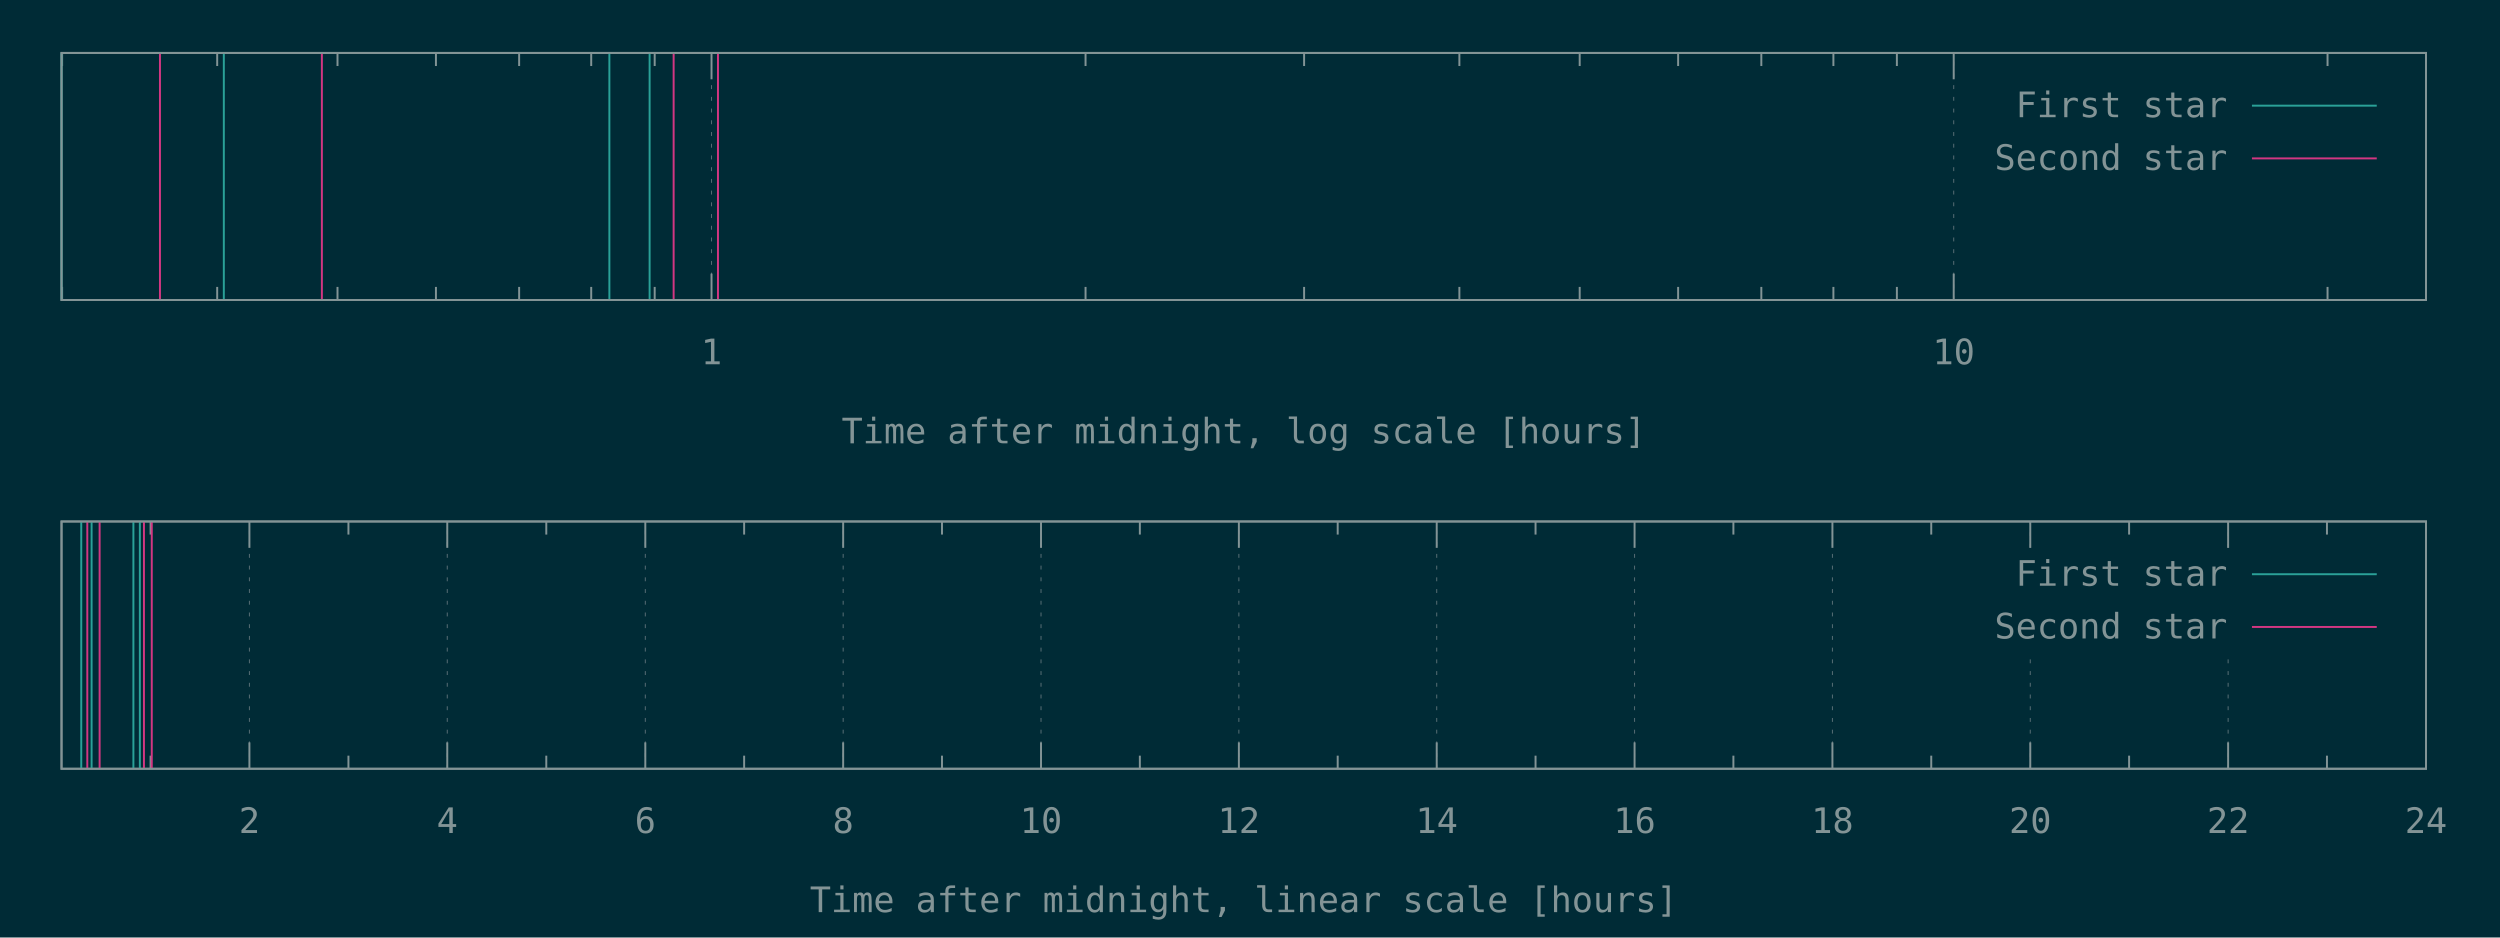
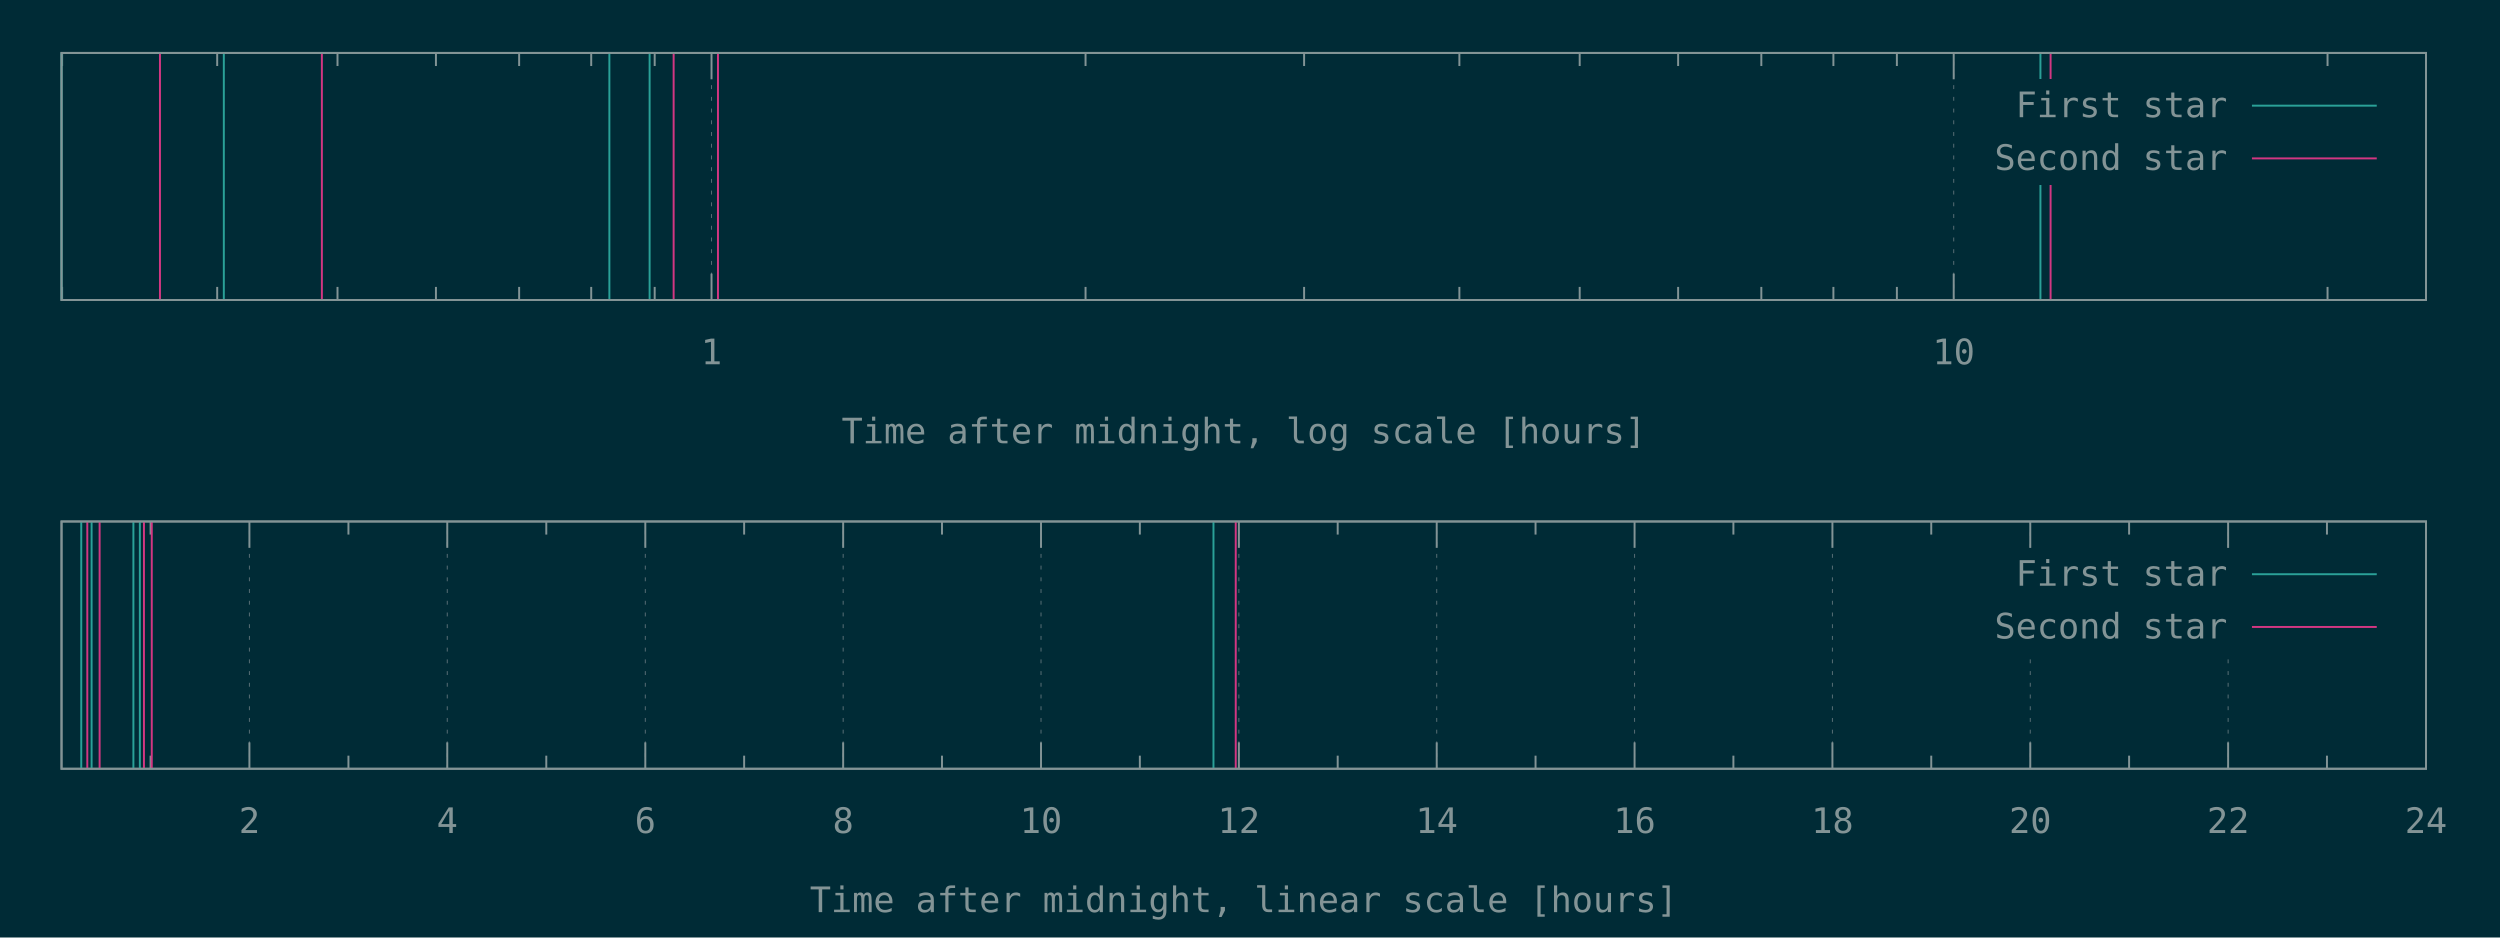
<svg xmlns="http://www.w3.org/2000/svg" xmlns:xlink="http://www.w3.org/1999/xlink" width="1280" height="480" viewBox="0 0 1280 480">
  <g id="gnuplot_canvas">
    <rect x="0" y="0" width="1280" height="480" fill="#002b36" />
    <defs>
      <circle id="gpDot" r="0.5" stroke-width="0.5" stroke="currentColor" />
      <path id="gpPt0" stroke-width="0.148" stroke="currentColor" d="M-1,0 h2 M0,-1 v2" />
      <path id="gpPt1" stroke-width="0.148" stroke="currentColor" d="M-1,-1 L1,1 M1,-1 L-1,1" />
      <path id="gpPt2" stroke-width="0.148" stroke="currentColor" d="M-1,0 L1,0 M0,-1 L0,1 M-1,-1 L1,1 M-1,1 L1,-1" />
      <rect id="gpPt3" stroke-width="0.148" stroke="currentColor" x="-1" y="-1" width="2" height="2" />
      <rect id="gpPt4" stroke-width="0.148" stroke="currentColor" fill="currentColor" x="-1" y="-1" width="2" height="2" />
      <circle id="gpPt5" stroke-width="0.148" stroke="currentColor" cx="0" cy="0" r="1" />
      <use xlink:href="#gpPt5" id="gpPt6" fill="currentColor" stroke="none" />
      <path id="gpPt7" stroke-width="0.148" stroke="currentColor" d="M0,-1.33 L-1.33,0.67 L1.33,0.67 z" />
      <use xlink:href="#gpPt7" id="gpPt8" fill="currentColor" stroke="none" />
      <use xlink:href="#gpPt7" id="gpPt9" stroke="currentColor" transform="rotate(180)" />
      <use xlink:href="#gpPt9" id="gpPt10" fill="currentColor" stroke="none" />
      <use xlink:href="#gpPt3" id="gpPt11" stroke="currentColor" transform="rotate(45)" />
      <use xlink:href="#gpPt11" id="gpPt12" fill="currentColor" stroke="none" />
      <path id="gpPt13" stroke-width="0.148" stroke="currentColor" d="M0,1.330 L1.265,0.411 L0.782,-1.067 L-0.782,-1.076 L-1.265,0.411 z" />
      <use xlink:href="#gpPt13" id="gpPt14" fill="currentColor" stroke="none" />
      <filter id="textbox" filterUnits="objectBoundingBox" x="0" y="0" height="1" width="1">
        <feFlood flood-color="#002B36" flood-opacity="1" result="bgnd" />
        <feComposite in="SourceGraphic" in2="bgnd" operator="atop" />
      </filter>
      <filter id="greybox" filterUnits="objectBoundingBox" x="0" y="0" height="1" width="1">
        <feFlood flood-color="lightgrey" flood-opacity="1" result="grey" />
        <feComposite in="SourceGraphic" in2="grey" operator="atop" />
      </filter>
    </defs>
    <g fill="none" color="#002B36" stroke="currentColor" stroke-width="1.00" stroke-linecap="butt" stroke-linejoin="miter">
</g>
    <g fill="none" color="black" stroke="currentColor" stroke-width="1.00" stroke-linecap="butt" stroke-linejoin="miter">
      <path stroke="rgb(131, 148, 150)" d="M31.8,153.6 L31.8,146.9 M31.8,27.1 L31.8,33.8 M111.2,153.6 L111.2,146.9 M111.2,27.1 L111.2,33.8   M172.8,153.6 L172.8,146.9 M172.8,27.1 L172.8,33.8 M223.2,153.6 L223.2,146.9 M223.2,27.1 L223.2,33.8   M265.8,153.6 L265.8,146.9 M265.8,27.1 L265.8,33.8 M302.7,153.6 L302.7,146.9 M302.7,27.1 L302.7,33.8   M335.2,153.6 L335.2,146.9 M335.2,27.1 L335.2,33.8  " />
    </g>
    <g fill="none" color="black" stroke="rgb(131, 148, 150)" stroke-width="0.50" stroke-linecap="butt" stroke-linejoin="miter">
</g>
    <g fill="none" color="gray" stroke="currentColor" stroke-width="0.50" stroke-linecap="butt" stroke-linejoin="miter">
      <path stroke="rgb( 88, 110, 117)" stroke-dasharray="2,4" class="gridline" d="M364.3,153.6 L364.3,27.1  " />
    </g>
    <g fill="none" color="gray" stroke="rgb( 88, 110, 117)" stroke-width="1.00" stroke-linecap="butt" stroke-linejoin="miter">
</g>
    <g fill="none" color="black" stroke="currentColor" stroke-width="1.00" stroke-linecap="butt" stroke-linejoin="miter">
      <path stroke="rgb(131, 148, 150)" d="M364.3,153.6 L364.3,140.1 M364.3,27.1 L364.3,40.6  " />
      <g transform="translate(364.3,186.5)" stroke="none" fill="rgb(131,148,150)" font-family="Inconsolata" font-size="18.00" text-anchor="middle">
        <text>
          <tspan font-family="Inconsolata"> 1</tspan>
        </text>
      </g>
    </g>
    <g fill="none" color="black" stroke="currentColor" stroke-width="1.00" stroke-linecap="butt" stroke-linejoin="miter">
      <path stroke="rgb(131, 148, 150)" d="M555.8,153.6 L555.8,146.9 M555.8,27.1 L555.8,33.8 M667.7,153.6 L667.7,146.9 M667.7,27.1 L667.7,33.8   M747.2,153.6 L747.2,146.9 M747.2,27.1 L747.2,33.8 M808.8,153.6 L808.8,146.9 M808.8,27.1 L808.8,33.8   M859.2,153.6 L859.2,146.9 M859.2,27.1 L859.2,33.8 M901.8,153.6 L901.8,146.9 M901.8,27.1 L901.8,33.8   M938.7,153.6 L938.7,146.9 M938.7,27.1 L938.7,33.8 M971.2,153.6 L971.2,146.9 M971.2,27.1 L971.2,33.8    " />
    </g>
    <g fill="none" color="black" stroke="rgb(131, 148, 150)" stroke-width="0.50" stroke-linecap="butt" stroke-linejoin="miter">
</g>
    <g fill="none" color="gray" stroke="currentColor" stroke-width="0.50" stroke-linecap="butt" stroke-linejoin="miter">
      <path stroke="rgb( 88, 110, 117)" stroke-dasharray="2,4" class="gridline" d="M1000.3,153.6 L1000.3,27.1  " />
    </g>
    <g fill="none" color="gray" stroke="rgb( 88, 110, 117)" stroke-width="1.00" stroke-linecap="butt" stroke-linejoin="miter">
</g>
    <g fill="none" color="black" stroke="currentColor" stroke-width="1.00" stroke-linecap="butt" stroke-linejoin="miter">
      <path stroke="rgb(131, 148, 150)" d="M1000.3,153.6 L1000.3,140.1 M1000.3,27.1 L1000.3,40.6  " />
      <g transform="translate(1000.3,186.5)" stroke="none" fill="rgb(131,148,150)" font-family="Inconsolata" font-size="18.00" text-anchor="middle">
        <text>
          <tspan font-family="Inconsolata"> 10</tspan>
        </text>
      </g>
    </g>
    <g fill="none" color="black" stroke="currentColor" stroke-width="1.00" stroke-linecap="butt" stroke-linejoin="miter">
      <path stroke="rgb(131, 148, 150)" d="M1191.7,153.6 L1191.7,146.9 M1191.7,27.1 L1191.7,33.8  " />
    </g>
    <g fill="none" color="black" stroke="currentColor" stroke-width="1.00" stroke-linecap="butt" stroke-linejoin="miter">
      <path stroke="rgb(131, 148, 150)" d="M31.5,27.1 L31.5,153.6 L1242.1,153.6 L1242.1,27.1 L31.5,27.1 Z  " />
    </g>
    <g fill="none" color="black" stroke="currentColor" stroke-width="1.00" stroke-linecap="butt" stroke-linejoin="miter">
      <g transform="translate(636.8,227.0)" stroke="none" fill="rgb(131,148,150)" font-family="Inconsolata" font-size="18.00" text-anchor="middle">
        <text>
          <tspan font-family="Inconsolata">Time after midnight, log scale [hours]</tspan>
        </text>
      </g>
    </g>
    <g fill="none" color="black" stroke="currentColor" stroke-width="1.00" stroke-linecap="butt" stroke-linejoin="miter">
</g>
    <g id="gnuplot_plot_1a">
      <g fill="none" color="black" stroke="currentColor" stroke-width="1.00" stroke-linecap="butt" stroke-linejoin="miter">
-         <path stroke="rgb( 42, 161, 152)" d="M31.5,153.6 L31.5,27.1 M114.6,153.6 L114.6,27.1 M312.0,153.6 L312.0,27.1 M332.6,153.6 L332.6,27.1    " />
+         <path stroke="rgb( 42, 161, 152)" d="M31.5,153.6 L31.5,27.1 M114.6,153.6 L114.6,27.1 M312.0,153.6 L312.0,27.1 M332.6,153.6 L332.6,27.1   M1044.7,153.6 L1044.7,27.1  " />
      </g>
    </g>
    <g id="gnuplot_plot_2a">
      <g fill="none" color="black" stroke="currentColor" stroke-width="1.00" stroke-linecap="butt" stroke-linejoin="miter">
-         <path stroke="rgb(211,  54, 130)" d="M81.9,153.6 L81.9,27.1 M164.8,153.6 L164.8,27.1 M344.9,153.6 L344.9,27.1 M367.6,153.6 L367.6,27.1    " />
+         <path stroke="rgb(211,  54, 130)" d="M81.9,153.6 L81.9,27.1 M164.8,153.6 L164.8,27.1 M344.9,153.6 L344.9,27.1 M367.6,153.6 L367.6,27.1   M1049.9,153.6 L1049.9,27.1  " />
      </g>
    </g>
    <g stroke="none" shape-rendering="crispEdges">
      <polygon fill="#002B36" points="1001.8,94.6 1229.5,94.6 1229.5,40.6 1001.8,40.6 " />
    </g>
    <g id="gnuplot_plot_1a">
      <g fill="none" color="black" stroke="currentColor" stroke-width="1.00" stroke-linecap="butt" stroke-linejoin="miter">
        <g transform="translate(1140.4,60.0)" stroke="none" fill="rgb(131,148,150)" font-family="Inconsolata" font-size="18.00" text-anchor="end">
          <text>
            <tspan font-family="Inconsolata">First star</tspan>
          </text>
        </g>
      </g>
      <g fill="none" color="black" stroke="currentColor" stroke-width="1.00" stroke-linecap="butt" stroke-linejoin="miter">
        <path stroke="rgb( 42, 161, 152)" d="M1153.0,54.1 L1216.9,54.1  " />
      </g>
    </g>
    <g id="gnuplot_plot_2a">
      <g fill="none" color="black" stroke="currentColor" stroke-width="1.00" stroke-linecap="butt" stroke-linejoin="miter">
        <g transform="translate(1140.4,87.0)" stroke="none" fill="rgb(131,148,150)" font-family="Inconsolata" font-size="18.00" text-anchor="end">
          <text>
            <tspan font-family="Inconsolata">Second star</tspan>
          </text>
        </g>
      </g>
      <g fill="none" color="black" stroke="currentColor" stroke-width="1.00" stroke-linecap="butt" stroke-linejoin="miter">
        <path stroke="rgb(211,  54, 130)" d="M1153.0,81.1 L1216.9,81.1  " />
      </g>
    </g>
    <g fill="none" color="#002B36" stroke="rgb(211,  54, 130)" stroke-width="2.00" stroke-linecap="butt" stroke-linejoin="miter">
</g>
    <g fill="none" color="black" stroke="currentColor" stroke-width="2.00" stroke-linecap="butt" stroke-linejoin="miter">
</g>
    <g fill="none" color="black" stroke="black" stroke-width="1.00" stroke-linecap="butt" stroke-linejoin="miter">
</g>
    <g fill="none" color="black" stroke="currentColor" stroke-width="1.00" stroke-linecap="butt" stroke-linejoin="miter">
      <path stroke="rgb(131, 148, 150)" d="M31.5,27.1 L31.5,153.6 L1242.1,153.6 L1242.1,27.1 L31.5,27.1 Z  " />
    </g>
    <g fill="none" color="black" stroke="currentColor" stroke-width="1.00" stroke-linecap="butt" stroke-linejoin="miter">
</g>
    <g fill="none" color="black" stroke="currentColor" stroke-width="1.00" stroke-linecap="butt" stroke-linejoin="miter">
      <path stroke="rgb(131, 148, 150)" d="M77.1,393.6 L77.1,386.9 M77.1,267.0 L77.1,273.7  " />
    </g>
    <g fill="none" color="black" stroke="rgb(131, 148, 150)" stroke-width="0.50" stroke-linecap="butt" stroke-linejoin="miter">
</g>
    <g fill="none" color="gray" stroke="currentColor" stroke-width="0.50" stroke-linecap="butt" stroke-linejoin="miter">
      <path stroke="rgb( 88, 110, 117)" stroke-dasharray="2,4" class="gridline" d="M127.7,393.6 L127.7,267.0  " />
    </g>
    <g fill="none" color="gray" stroke="rgb( 88, 110, 117)" stroke-width="1.00" stroke-linecap="butt" stroke-linejoin="miter">
</g>
    <g fill="none" color="black" stroke="currentColor" stroke-width="1.00" stroke-linecap="butt" stroke-linejoin="miter">
      <path stroke="rgb(131, 148, 150)" d="M127.7,393.6 L127.7,380.1 M127.7,267.0 L127.7,280.5  " />
      <g transform="translate(127.7,426.5)" stroke="none" fill="rgb(131,148,150)" font-family="Inconsolata" font-size="18.00" text-anchor="middle">
        <text>
          <tspan font-family="Inconsolata"> 2</tspan>
        </text>
      </g>
    </g>
    <g fill="none" color="black" stroke="currentColor" stroke-width="1.00" stroke-linecap="butt" stroke-linejoin="miter">
      <path stroke="rgb(131, 148, 150)" d="M178.4,393.6 L178.4,386.9 M178.4,267.0 L178.4,273.7  " />
    </g>
    <g fill="none" color="black" stroke="rgb(131, 148, 150)" stroke-width="0.50" stroke-linecap="butt" stroke-linejoin="miter">
</g>
    <g fill="none" color="gray" stroke="currentColor" stroke-width="0.50" stroke-linecap="butt" stroke-linejoin="miter">
      <path stroke="rgb( 88, 110, 117)" stroke-dasharray="2,4" class="gridline" d="M229.0,393.6 L229.0,267.0  " />
    </g>
    <g fill="none" color="gray" stroke="rgb( 88, 110, 117)" stroke-width="1.00" stroke-linecap="butt" stroke-linejoin="miter">
</g>
    <g fill="none" color="black" stroke="currentColor" stroke-width="1.00" stroke-linecap="butt" stroke-linejoin="miter">
      <path stroke="rgb(131, 148, 150)" d="M229.0,393.6 L229.0,380.1 M229.0,267.0 L229.0,280.5  " />
      <g transform="translate(229.0,426.5)" stroke="none" fill="rgb(131,148,150)" font-family="Inconsolata" font-size="18.00" text-anchor="middle">
        <text>
          <tspan font-family="Inconsolata"> 4</tspan>
        </text>
      </g>
    </g>
    <g fill="none" color="black" stroke="currentColor" stroke-width="1.00" stroke-linecap="butt" stroke-linejoin="miter">
      <path stroke="rgb(131, 148, 150)" d="M279.7,393.6 L279.7,386.9 M279.7,267.0 L279.7,273.7  " />
    </g>
    <g fill="none" color="black" stroke="rgb(131, 148, 150)" stroke-width="0.50" stroke-linecap="butt" stroke-linejoin="miter">
</g>
    <g fill="none" color="gray" stroke="currentColor" stroke-width="0.50" stroke-linecap="butt" stroke-linejoin="miter">
      <path stroke="rgb( 88, 110, 117)" stroke-dasharray="2,4" class="gridline" d="M330.4,393.6 L330.4,267.0  " />
    </g>
    <g fill="none" color="gray" stroke="rgb( 88, 110, 117)" stroke-width="1.00" stroke-linecap="butt" stroke-linejoin="miter">
</g>
    <g fill="none" color="black" stroke="currentColor" stroke-width="1.00" stroke-linecap="butt" stroke-linejoin="miter">
      <path stroke="rgb(131, 148, 150)" d="M330.4,393.6 L330.4,380.1 M330.4,267.0 L330.4,280.5  " />
      <g transform="translate(330.4,426.5)" stroke="none" fill="rgb(131,148,150)" font-family="Inconsolata" font-size="18.00" text-anchor="middle">
        <text>
          <tspan font-family="Inconsolata"> 6</tspan>
        </text>
      </g>
    </g>
    <g fill="none" color="black" stroke="currentColor" stroke-width="1.00" stroke-linecap="butt" stroke-linejoin="miter">
      <path stroke="rgb(131, 148, 150)" d="M381.0,393.6 L381.0,386.9 M381.0,267.0 L381.0,273.7  " />
    </g>
    <g fill="none" color="black" stroke="rgb(131, 148, 150)" stroke-width="0.50" stroke-linecap="butt" stroke-linejoin="miter">
</g>
    <g fill="none" color="gray" stroke="currentColor" stroke-width="0.50" stroke-linecap="butt" stroke-linejoin="miter">
      <path stroke="rgb( 88, 110, 117)" stroke-dasharray="2,4" class="gridline" d="M431.7,393.6 L431.7,267.0  " />
    </g>
    <g fill="none" color="gray" stroke="rgb( 88, 110, 117)" stroke-width="1.00" stroke-linecap="butt" stroke-linejoin="miter">
</g>
    <g fill="none" color="black" stroke="currentColor" stroke-width="1.00" stroke-linecap="butt" stroke-linejoin="miter">
      <path stroke="rgb(131, 148, 150)" d="M431.7,393.6 L431.7,380.1 M431.7,267.0 L431.7,280.5  " />
      <g transform="translate(431.7,426.5)" stroke="none" fill="rgb(131,148,150)" font-family="Inconsolata" font-size="18.00" text-anchor="middle">
        <text>
          <tspan font-family="Inconsolata"> 8</tspan>
        </text>
      </g>
    </g>
    <g fill="none" color="black" stroke="currentColor" stroke-width="1.00" stroke-linecap="butt" stroke-linejoin="miter">
      <path stroke="rgb(131, 148, 150)" d="M482.3,393.6 L482.3,386.9 M482.3,267.0 L482.3,273.7  " />
    </g>
    <g fill="none" color="black" stroke="rgb(131, 148, 150)" stroke-width="0.50" stroke-linecap="butt" stroke-linejoin="miter">
</g>
    <g fill="none" color="gray" stroke="currentColor" stroke-width="0.50" stroke-linecap="butt" stroke-linejoin="miter">
      <path stroke="rgb( 88, 110, 117)" stroke-dasharray="2,4" class="gridline" d="M533.0,393.6 L533.0,267.0  " />
    </g>
    <g fill="none" color="gray" stroke="rgb( 88, 110, 117)" stroke-width="1.00" stroke-linecap="butt" stroke-linejoin="miter">
</g>
    <g fill="none" color="black" stroke="currentColor" stroke-width="1.00" stroke-linecap="butt" stroke-linejoin="miter">
      <path stroke="rgb(131, 148, 150)" d="M533.0,393.6 L533.0,380.1 M533.0,267.0 L533.0,280.5  " />
      <g transform="translate(533.0,426.5)" stroke="none" fill="rgb(131,148,150)" font-family="Inconsolata" font-size="18.00" text-anchor="middle">
        <text>
          <tspan font-family="Inconsolata"> 10</tspan>
        </text>
      </g>
    </g>
    <g fill="none" color="black" stroke="currentColor" stroke-width="1.00" stroke-linecap="butt" stroke-linejoin="miter">
      <path stroke="rgb(131, 148, 150)" d="M583.6,393.6 L583.6,386.9 M583.6,267.0 L583.6,273.7  " />
    </g>
    <g fill="none" color="black" stroke="rgb(131, 148, 150)" stroke-width="0.50" stroke-linecap="butt" stroke-linejoin="miter">
</g>
    <g fill="none" color="gray" stroke="currentColor" stroke-width="0.50" stroke-linecap="butt" stroke-linejoin="miter">
      <path stroke="rgb( 88, 110, 117)" stroke-dasharray="2,4" class="gridline" d="M634.3,393.6 L634.3,267.0  " />
    </g>
    <g fill="none" color="gray" stroke="rgb( 88, 110, 117)" stroke-width="1.00" stroke-linecap="butt" stroke-linejoin="miter">
</g>
    <g fill="none" color="black" stroke="currentColor" stroke-width="1.00" stroke-linecap="butt" stroke-linejoin="miter">
      <path stroke="rgb(131, 148, 150)" d="M634.3,393.6 L634.3,380.1 M634.3,267.0 L634.3,280.5  " />
      <g transform="translate(634.3,426.5)" stroke="none" fill="rgb(131,148,150)" font-family="Inconsolata" font-size="18.00" text-anchor="middle">
        <text>
          <tspan font-family="Inconsolata"> 12</tspan>
        </text>
      </g>
    </g>
    <g fill="none" color="black" stroke="currentColor" stroke-width="1.00" stroke-linecap="butt" stroke-linejoin="miter">
      <path stroke="rgb(131, 148, 150)" d="M684.9,393.6 L684.9,386.9 M684.9,267.0 L684.9,273.7  " />
    </g>
    <g fill="none" color="black" stroke="rgb(131, 148, 150)" stroke-width="0.50" stroke-linecap="butt" stroke-linejoin="miter">
</g>
    <g fill="none" color="gray" stroke="currentColor" stroke-width="0.50" stroke-linecap="butt" stroke-linejoin="miter">
      <path stroke="rgb( 88, 110, 117)" stroke-dasharray="2,4" class="gridline" d="M735.6,393.6 L735.6,267.0  " />
    </g>
    <g fill="none" color="gray" stroke="rgb( 88, 110, 117)" stroke-width="1.00" stroke-linecap="butt" stroke-linejoin="miter">
</g>
    <g fill="none" color="black" stroke="currentColor" stroke-width="1.00" stroke-linecap="butt" stroke-linejoin="miter">
      <path stroke="rgb(131, 148, 150)" d="M735.6,393.6 L735.6,380.1 M735.6,267.0 L735.6,280.5  " />
      <g transform="translate(735.6,426.5)" stroke="none" fill="rgb(131,148,150)" font-family="Inconsolata" font-size="18.00" text-anchor="middle">
        <text>
          <tspan font-family="Inconsolata"> 14</tspan>
        </text>
      </g>
    </g>
    <g fill="none" color="black" stroke="currentColor" stroke-width="1.00" stroke-linecap="butt" stroke-linejoin="miter">
      <path stroke="rgb(131, 148, 150)" d="M786.2,393.6 L786.2,386.9 M786.2,267.0 L786.2,273.7  " />
    </g>
    <g fill="none" color="black" stroke="rgb(131, 148, 150)" stroke-width="0.50" stroke-linecap="butt" stroke-linejoin="miter">
</g>
    <g fill="none" color="gray" stroke="currentColor" stroke-width="0.50" stroke-linecap="butt" stroke-linejoin="miter">
      <path stroke="rgb( 88, 110, 117)" stroke-dasharray="2,4" class="gridline" d="M836.9,393.6 L836.9,267.0  " />
    </g>
    <g fill="none" color="gray" stroke="rgb( 88, 110, 117)" stroke-width="1.00" stroke-linecap="butt" stroke-linejoin="miter">
</g>
    <g fill="none" color="black" stroke="currentColor" stroke-width="1.00" stroke-linecap="butt" stroke-linejoin="miter">
      <path stroke="rgb(131, 148, 150)" d="M836.9,393.6 L836.9,380.1 M836.9,267.0 L836.9,280.5  " />
      <g transform="translate(836.9,426.5)" stroke="none" fill="rgb(131,148,150)" font-family="Inconsolata" font-size="18.00" text-anchor="middle">
        <text>
          <tspan font-family="Inconsolata"> 16</tspan>
        </text>
      </g>
    </g>
    <g fill="none" color="black" stroke="currentColor" stroke-width="1.00" stroke-linecap="butt" stroke-linejoin="miter">
      <path stroke="rgb(131, 148, 150)" d="M887.5,393.6 L887.5,386.9 M887.5,267.0 L887.5,273.7  " />
    </g>
    <g fill="none" color="black" stroke="rgb(131, 148, 150)" stroke-width="0.50" stroke-linecap="butt" stroke-linejoin="miter">
</g>
    <g fill="none" color="gray" stroke="currentColor" stroke-width="0.50" stroke-linecap="butt" stroke-linejoin="miter">
      <path stroke="rgb( 88, 110, 117)" stroke-dasharray="2,4" class="gridline" d="M938.2,393.6 L938.2,267.0  " />
    </g>
    <g fill="none" color="gray" stroke="rgb( 88, 110, 117)" stroke-width="1.00" stroke-linecap="butt" stroke-linejoin="miter">
</g>
    <g fill="none" color="black" stroke="currentColor" stroke-width="1.00" stroke-linecap="butt" stroke-linejoin="miter">
      <path stroke="rgb(131, 148, 150)" d="M938.2,393.6 L938.2,380.1 M938.2,267.0 L938.2,280.5  " />
      <g transform="translate(938.2,426.5)" stroke="none" fill="rgb(131,148,150)" font-family="Inconsolata" font-size="18.00" text-anchor="middle">
        <text>
          <tspan font-family="Inconsolata"> 18</tspan>
        </text>
      </g>
    </g>
    <g fill="none" color="black" stroke="currentColor" stroke-width="1.00" stroke-linecap="butt" stroke-linejoin="miter">
      <path stroke="rgb(131, 148, 150)" d="M988.8,393.6 L988.8,386.9 M988.8,267.0 L988.8,273.7  " />
    </g>
    <g fill="none" color="black" stroke="rgb(131, 148, 150)" stroke-width="0.50" stroke-linecap="butt" stroke-linejoin="miter">
</g>
    <g fill="none" color="gray" stroke="currentColor" stroke-width="0.50" stroke-linecap="butt" stroke-linejoin="miter">
      <path stroke="rgb( 88, 110, 117)" stroke-dasharray="2,4" class="gridline" d="M1039.5,393.6 L1039.5,334.5 M1039.5,280.5 L1039.5,267.0  " />
    </g>
    <g fill="none" color="gray" stroke="rgb( 88, 110, 117)" stroke-width="1.00" stroke-linecap="butt" stroke-linejoin="miter">
</g>
    <g fill="none" color="black" stroke="currentColor" stroke-width="1.00" stroke-linecap="butt" stroke-linejoin="miter">
      <path stroke="rgb(131, 148, 150)" d="M1039.5,393.6 L1039.5,380.1 M1039.5,267.0 L1039.5,280.5  " />
      <g transform="translate(1039.5,426.5)" stroke="none" fill="rgb(131,148,150)" font-family="Inconsolata" font-size="18.00" text-anchor="middle">
        <text>
          <tspan font-family="Inconsolata"> 20</tspan>
        </text>
      </g>
    </g>
    <g fill="none" color="black" stroke="currentColor" stroke-width="1.00" stroke-linecap="butt" stroke-linejoin="miter">
      <path stroke="rgb(131, 148, 150)" d="M1090.1,393.6 L1090.1,386.9 M1090.1,267.0 L1090.1,273.7  " />
    </g>
    <g fill="none" color="black" stroke="rgb(131, 148, 150)" stroke-width="0.50" stroke-linecap="butt" stroke-linejoin="miter">
</g>
    <g fill="none" color="gray" stroke="currentColor" stroke-width="0.50" stroke-linecap="butt" stroke-linejoin="miter">
      <path stroke="rgb( 88, 110, 117)" stroke-dasharray="2,4" class="gridline" d="M1140.8,393.6 L1140.8,334.5 M1140.8,280.5 L1140.8,267.0  " />
    </g>
    <g fill="none" color="gray" stroke="rgb( 88, 110, 117)" stroke-width="1.00" stroke-linecap="butt" stroke-linejoin="miter">
</g>
    <g fill="none" color="black" stroke="currentColor" stroke-width="1.00" stroke-linecap="butt" stroke-linejoin="miter">
      <path stroke="rgb(131, 148, 150)" d="M1140.8,393.6 L1140.8,380.1 M1140.8,267.0 L1140.8,280.5  " />
      <g transform="translate(1140.8,426.5)" stroke="none" fill="rgb(131,148,150)" font-family="Inconsolata" font-size="18.00" text-anchor="middle">
        <text>
          <tspan font-family="Inconsolata"> 22</tspan>
        </text>
      </g>
    </g>
    <g fill="none" color="black" stroke="currentColor" stroke-width="1.00" stroke-linecap="butt" stroke-linejoin="miter">
      <path stroke="rgb(131, 148, 150)" d="M1191.4,393.6 L1191.4,386.9 M1191.4,267.0 L1191.4,273.7  " />
    </g>
    <g fill="none" color="black" stroke="rgb(131, 148, 150)" stroke-width="0.50" stroke-linecap="butt" stroke-linejoin="miter">
</g>
    <g fill="none" color="gray" stroke="currentColor" stroke-width="0.50" stroke-linecap="butt" stroke-linejoin="miter">
      <path stroke="rgb( 88, 110, 117)" stroke-dasharray="2,4" class="gridline" d="M1242.1,393.6 L1242.1,267.0  " />
    </g>
    <g fill="none" color="gray" stroke="rgb( 88, 110, 117)" stroke-width="1.00" stroke-linecap="butt" stroke-linejoin="miter">
</g>
    <g fill="none" color="black" stroke="currentColor" stroke-width="1.00" stroke-linecap="butt" stroke-linejoin="miter">
      <path stroke="rgb(131, 148, 150)" d="M1242.1,393.6 L1242.1,380.1 M1242.1,267.0 L1242.1,280.5  " />
      <g transform="translate(1242.1,426.5)" stroke="none" fill="rgb(131,148,150)" font-family="Inconsolata" font-size="18.00" text-anchor="middle">
        <text>
          <tspan font-family="Inconsolata"> 24</tspan>
        </text>
      </g>
    </g>
    <g fill="none" color="black" stroke="currentColor" stroke-width="1.00" stroke-linecap="butt" stroke-linejoin="miter">
</g>
    <g fill="none" color="black" stroke="currentColor" stroke-width="1.00" stroke-linecap="butt" stroke-linejoin="miter">
      <path stroke="rgb(131, 148, 150)" d="M31.5,267.0 L31.5,393.6 L1242.1,393.6 L1242.1,267.0 L31.5,267.0 Z  " />
    </g>
    <g fill="none" color="black" stroke="currentColor" stroke-width="1.00" stroke-linecap="butt" stroke-linejoin="miter">
      <g transform="translate(636.8,467.0)" stroke="none" fill="rgb(131,148,150)" font-family="Inconsolata" font-size="18.00" text-anchor="middle">
        <text>
          <tspan font-family="Inconsolata">Time after midnight, linear scale [hours]</tspan>
        </text>
      </g>
    </g>
    <g fill="none" color="black" stroke="currentColor" stroke-width="1.00" stroke-linecap="butt" stroke-linejoin="miter">
</g>
    <g id="gnuplot_plot_1b">
      <g fill="none" color="black" stroke="currentColor" stroke-width="1.00" stroke-linecap="butt" stroke-linejoin="miter">
-         <path stroke="rgb( 42, 161, 152)" d="M41.6,393.6 L41.6,267.0 M46.9,393.6 L46.9,267.0 M68.3,393.6 L68.3,267.0 M71.6,393.6 L71.6,267.0    " />
+         <path stroke="rgb( 42, 161, 152)" d="M41.6,393.6 L41.6,267.0 M46.9,393.6 L46.9,267.0 M68.3,393.6 L68.3,267.0 M71.6,393.6 L71.6,267.0   M621.3,393.6 L621.3,267.0  " />
      </g>
    </g>
    <g id="gnuplot_plot_2b">
      <g fill="none" color="black" stroke="currentColor" stroke-width="1.00" stroke-linecap="butt" stroke-linejoin="miter">
-         <path stroke="rgb(211,  54, 130)" d="M44.7,393.6 L44.7,267.0 M51.0,393.6 L51.0,267.0 M73.7,393.6 L73.7,267.0 M77.7,393.6 L77.7,267.0    " />
+         <path stroke="rgb(211,  54, 130)" d="M44.7,393.6 L44.7,267.0 M51.0,393.6 L51.0,267.0 M73.7,393.6 L73.7,267.0 M77.7,393.6 L77.7,267.0   M632.7,393.6 L632.7,267.0  " />
      </g>
    </g>
    <g stroke="none" shape-rendering="crispEdges">
      <polygon fill="#002B36" points="1001.8,334.5 1229.5,334.5 1229.5,280.5 1001.8,280.5 " />
    </g>
    <g id="gnuplot_plot_1b">
      <g fill="none" color="black" stroke="currentColor" stroke-width="1.00" stroke-linecap="butt" stroke-linejoin="miter">
        <g transform="translate(1140.4,299.9)" stroke="none" fill="rgb(131,148,150)" font-family="Inconsolata" font-size="18.00" text-anchor="end">
          <text>
            <tspan font-family="Inconsolata">First star</tspan>
          </text>
        </g>
      </g>
      <g fill="none" color="black" stroke="currentColor" stroke-width="1.00" stroke-linecap="butt" stroke-linejoin="miter">
        <path stroke="rgb( 42, 161, 152)" d="M1153.0,294.0 L1216.9,294.0  " />
      </g>
    </g>
    <g id="gnuplot_plot_2b">
      <g fill="none" color="black" stroke="currentColor" stroke-width="1.00" stroke-linecap="butt" stroke-linejoin="miter">
        <g transform="translate(1140.4,326.9)" stroke="none" fill="rgb(131,148,150)" font-family="Inconsolata" font-size="18.00" text-anchor="end">
          <text>
            <tspan font-family="Inconsolata">Second star</tspan>
          </text>
        </g>
      </g>
      <g fill="none" color="black" stroke="currentColor" stroke-width="1.00" stroke-linecap="butt" stroke-linejoin="miter">
        <path stroke="rgb(211,  54, 130)" d="M1153.0,321.0 L1216.9,321.0  " />
      </g>
    </g>
    <g fill="none" color="#002B36" stroke="rgb(211,  54, 130)" stroke-width="2.00" stroke-linecap="butt" stroke-linejoin="miter">
</g>
    <g fill="none" color="black" stroke="currentColor" stroke-width="2.00" stroke-linecap="butt" stroke-linejoin="miter">
</g>
    <g fill="none" color="black" stroke="black" stroke-width="1.00" stroke-linecap="butt" stroke-linejoin="miter">
</g>
    <g fill="none" color="black" stroke="currentColor" stroke-width="1.00" stroke-linecap="butt" stroke-linejoin="miter">
      <path stroke="rgb(131, 148, 150)" d="M31.5,267.0 L31.5,393.6 L1242.1,393.6 L1242.1,267.0 L31.5,267.0 Z  " />
    </g>
    <g fill="none" color="black" stroke="currentColor" stroke-width="1.00" stroke-linecap="butt" stroke-linejoin="miter">
</g>
  </g>
</svg>
